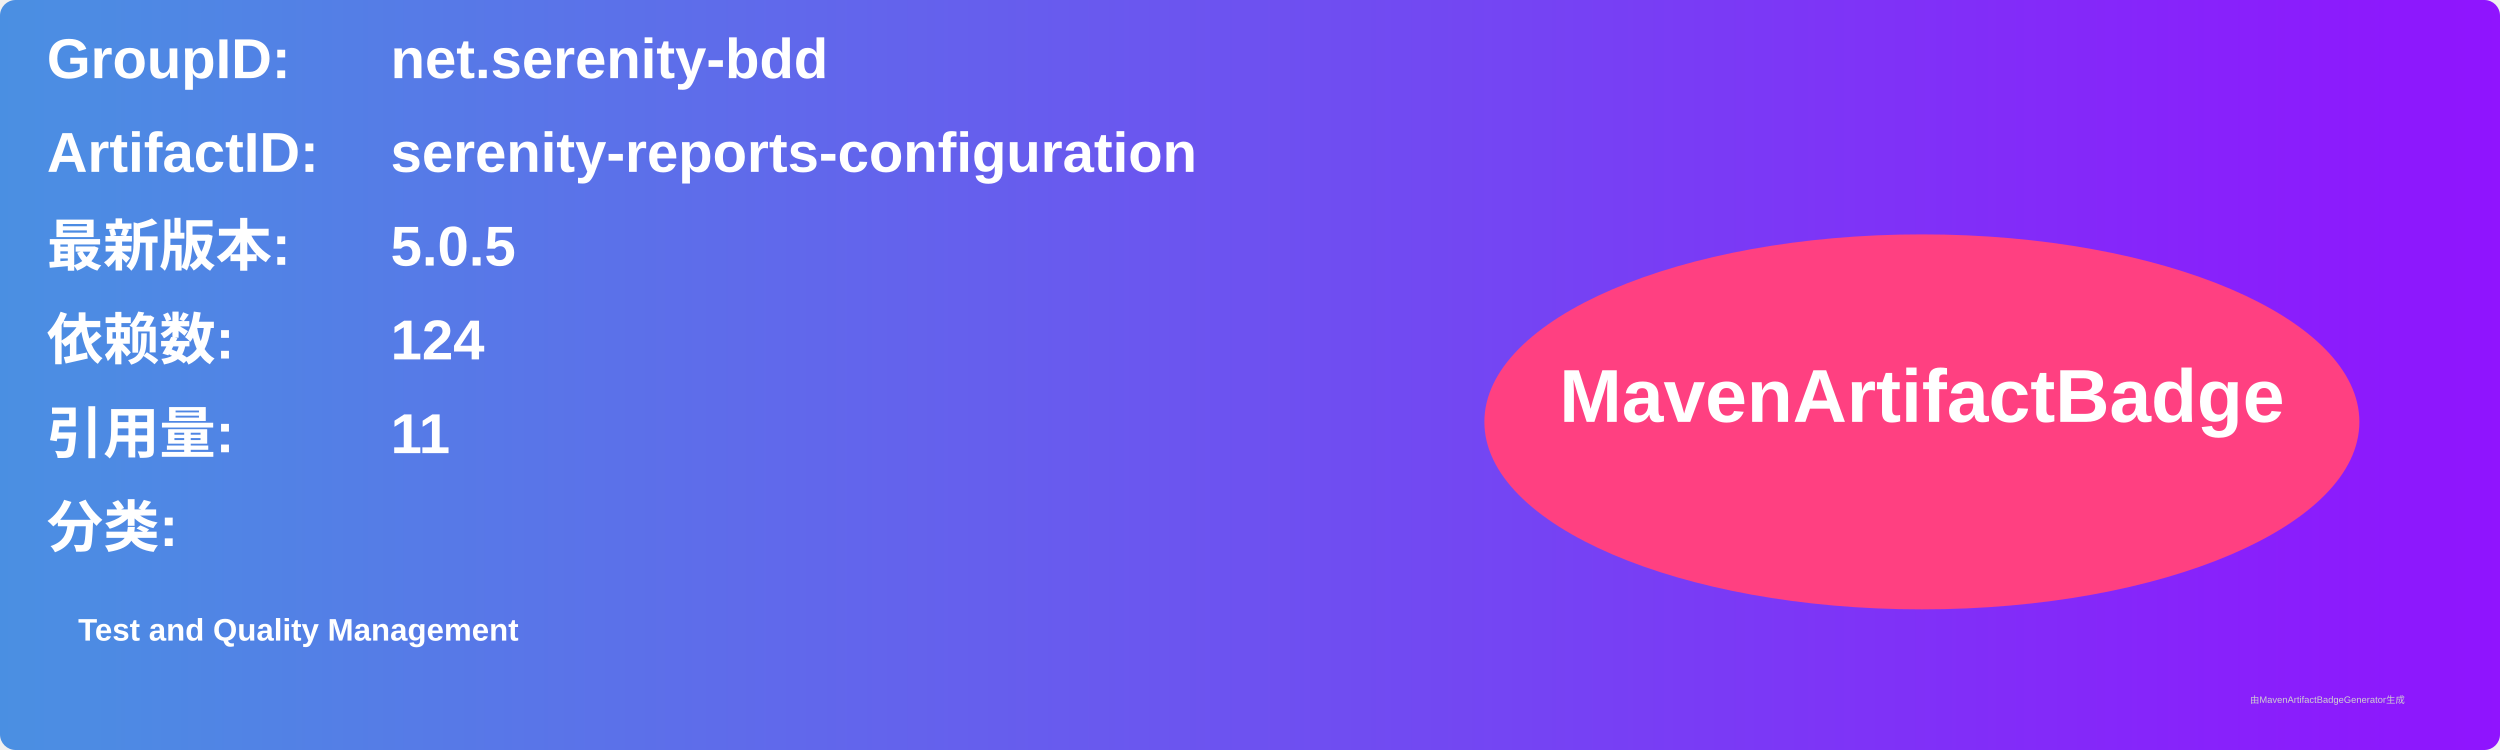
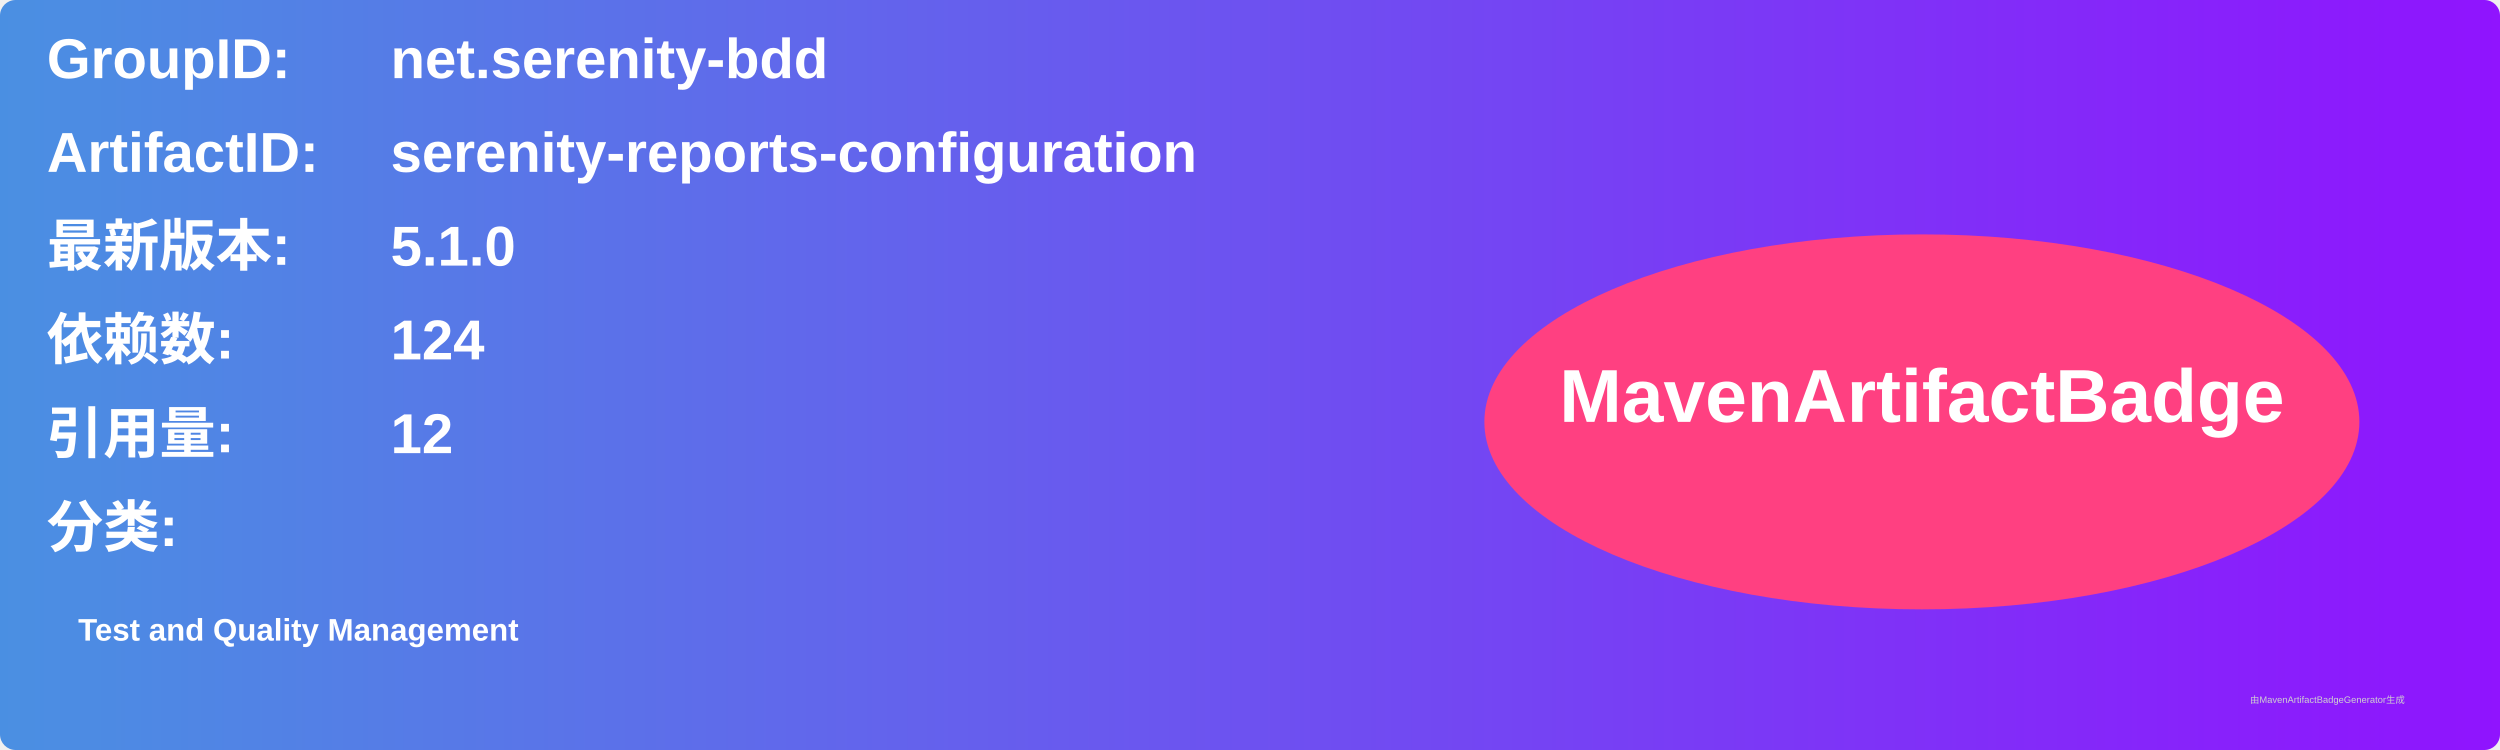
<svg xmlns="http://www.w3.org/2000/svg" width="800" height="240" viewBox="0 0 800 240">
  <linearGradient id="grad" x1="0%" y1="0%" x2="100%" y2="0%">
    <stop offset="0%" stop-color="#4a90e2" />
    <stop offset="100%" stop-color="#9013fe" />
  </linearGradient>
  <rect width="100%" height="100%" rx="5" ry="5" fill="url(#grad)" />
  <g transform="translate(15, 15)">
    <text x="0" y="10" font-family="Arial" font-size="18" fill="white" font-weight="bold" width="260">GroupID:</text>
    <text x="110" y="10" font-family="Arial" font-size="18" fill="white" font-weight="bold" width="460">net.serenity-bdd</text>
    <text x="0" y="40" font-family="Arial" font-size="18" fill="white" font-weight="bold" width="260">ArtifactID:</text>
    <text x="110" y="40" font-family="Arial" font-size="18" fill="white" font-weight="bold" width="460">serenity-reports-configuration</text>
    <text x="0" y="70" font-family="Arial" font-size="18" fill="white" font-weight="bold">最新版本:</text>
    <text x="110" y="70" font-family="Arial" font-size="18" fill="white" font-weight="bold">
-       <tspan font-weight="bold">5.0.5</tspan>
+       <tspan font-weight="bold">5.1.0</tspan>
    </text>
    <text x="0" y="100" font-family="Arial" font-size="18" fill="white" font-weight="bold">依赖数: </text>
    <text x="110" y="100" font-family="Arial" font-size="18" fill="white">
      <tspan font-weight="bold">124</tspan>
    </text>
    <text x="0" y="130" font-family="Arial" font-size="18" fill="white" font-weight="bold">引用量: </text>
    <text x="110" y="130" font-family="Arial" font-size="18" fill="white">
-       <tspan font-weight="bold">11</tspan>
+       <tspan font-weight="bold">12</tspan>
    </text>
    <text x="0" y="160" font-family="Arial" font-size="18" fill="white" font-weight="bold">分类:</text>
    <text x="10" y="190" font-family="Arial" font-size="10" fill="white">
      <tspan font-weight="bold">Test and Quality Management</tspan>
    </text>
    <ellipse cx="600" cy="120" rx="140" ry="60" fill="#ff4081" />
    <text x="600" y="120" text-anchor="middle" font-family="Arial" font-size="24" fill="white" font-weight="bold">MavenArtifactBadge</text>
  </g>
  <text x="720" y="225" font-family="Arial" font-size="3" fill="#d0d0d0">由MavenArtifactBadgeGenerator生成</text>
</svg>
